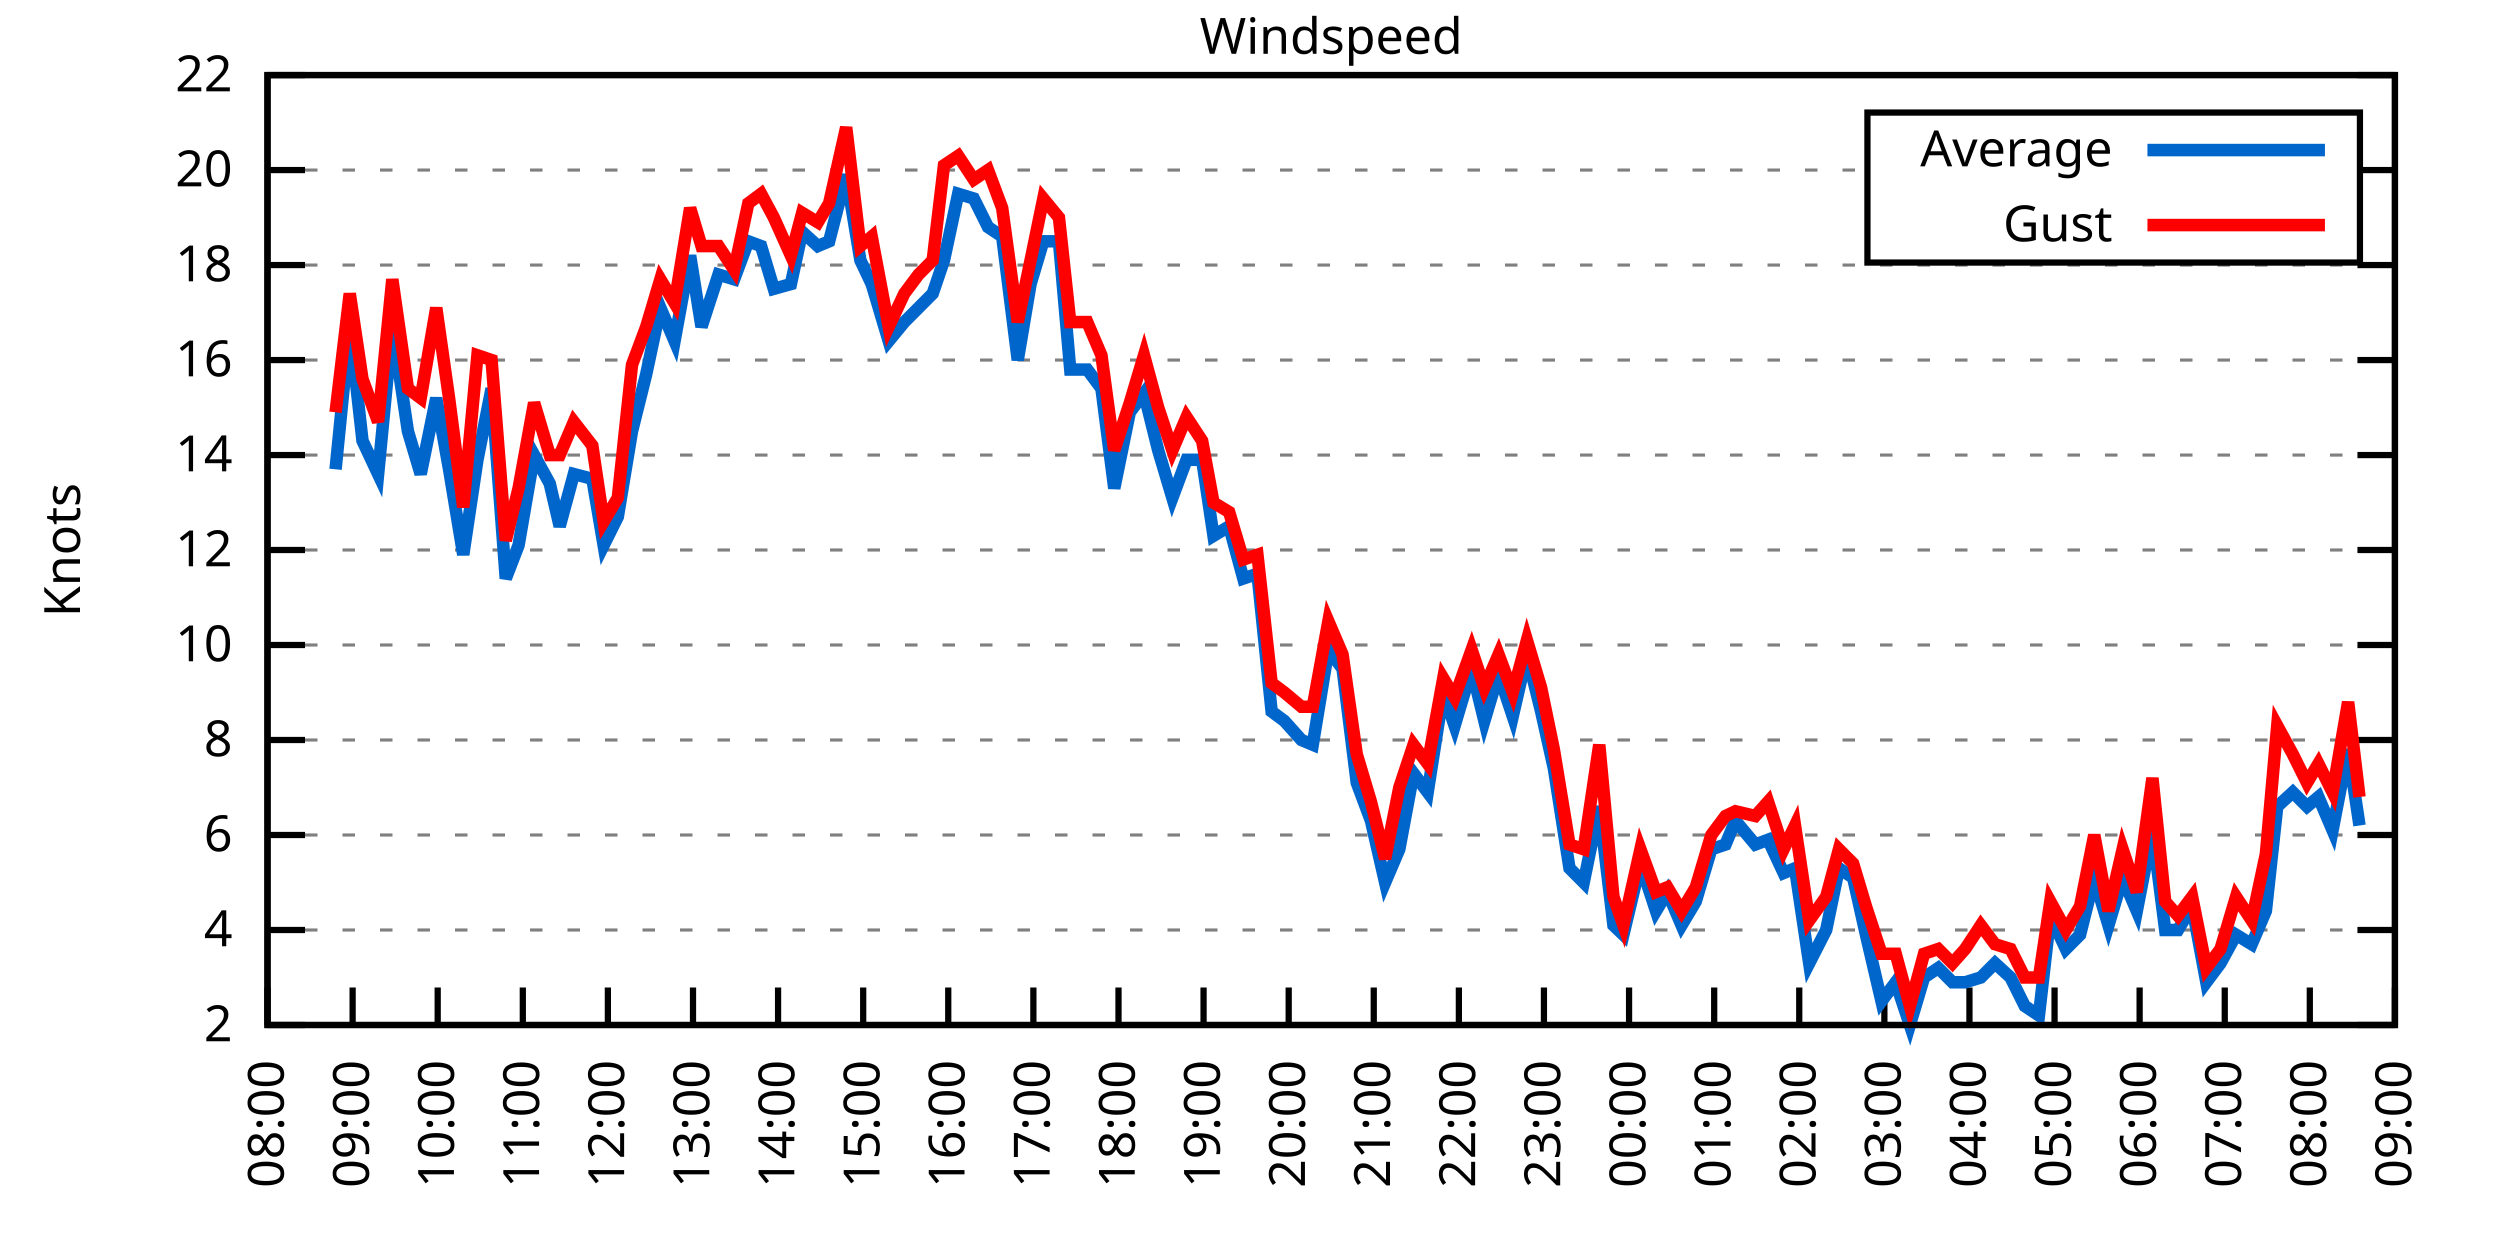
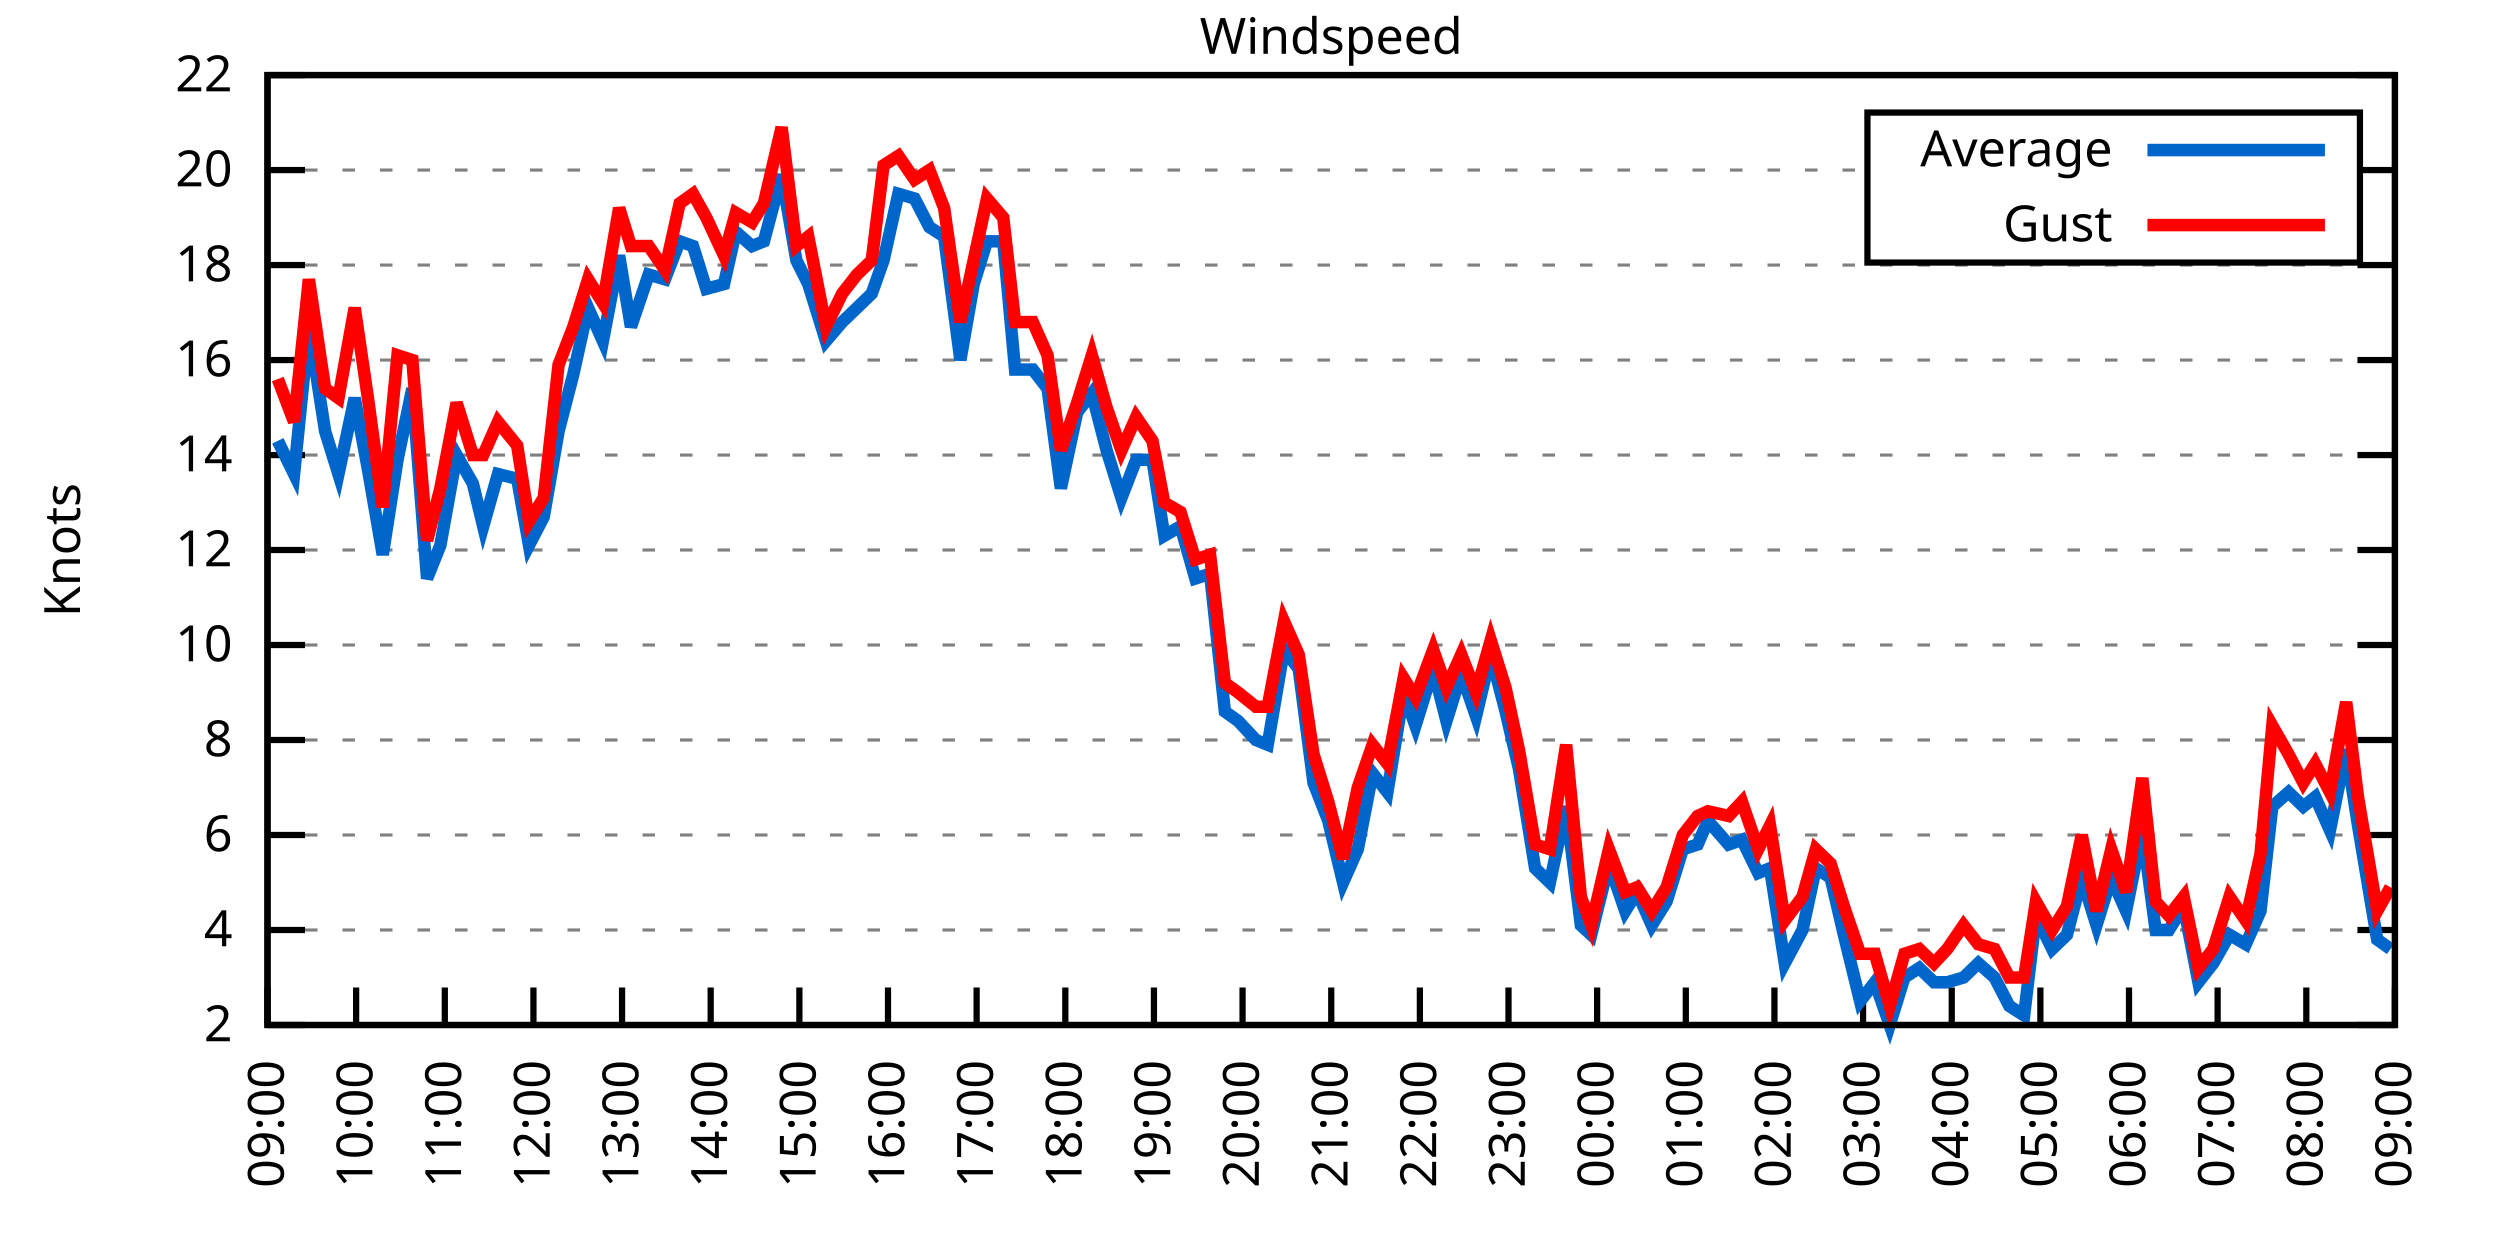
<svg xmlns="http://www.w3.org/2000/svg" xmlns:xlink="http://www.w3.org/1999/xlink" width="400" height="200" viewBox="0 0 400 200">
  <g id="gnuplot_canvas">
    <rect x="0" y="0" width="400" height="200" fill="none" />
    <defs>
      <circle id="gpDot" r="0.5" stroke-width="0.5" stroke="currentColor" />
      <path id="gpPt0" stroke-width="0.333" stroke="currentColor" d="M-1,0 h2 M0,-1 v2" />
      <path id="gpPt1" stroke-width="0.333" stroke="currentColor" d="M-1,-1 L1,1 M1,-1 L-1,1" />
      <path id="gpPt2" stroke-width="0.333" stroke="currentColor" d="M-1,0 L1,0 M0,-1 L0,1 M-1,-1 L1,1 M-1,1 L1,-1" />
      <rect id="gpPt3" stroke-width="0.333" stroke="currentColor" x="-1" y="-1" width="2" height="2" />
      <rect id="gpPt4" stroke-width="0.333" stroke="currentColor" fill="currentColor" x="-1" y="-1" width="2" height="2" />
      <circle id="gpPt5" stroke-width="0.333" stroke="currentColor" cx="0" cy="0" r="1" />
      <use xlink:href="#gpPt5" id="gpPt6" fill="currentColor" stroke="none" />
      <path id="gpPt7" stroke-width="0.333" stroke="currentColor" d="M0,-1.33 L-1.33,0.67 L1.33,0.67 z" />
      <use xlink:href="#gpPt7" id="gpPt8" fill="currentColor" stroke="none" />
      <use xlink:href="#gpPt7" id="gpPt9" stroke="currentColor" transform="rotate(180)" />
      <use xlink:href="#gpPt9" id="gpPt10" fill="currentColor" stroke="none" />
      <use xlink:href="#gpPt3" id="gpPt11" stroke="currentColor" transform="rotate(45)" />
      <use xlink:href="#gpPt11" id="gpPt12" fill="currentColor" stroke="none" />
      <path id="gpPt13" stroke-width="0.333" stroke="currentColor" d="M0,1.330 L1.265,0.411 L0.782,-1.067 L-0.782,-1.076 L-1.265,0.411 z" />
      <use xlink:href="#gpPt13" id="gpPt14" fill="currentColor" stroke="none" />
      <filter id="textbox" filterUnits="objectBoundingBox" x="0" y="0" height="1" width="1">
        <feFlood flood-color="white" flood-opacity="1" result="bgnd" />
        <feComposite in="SourceGraphic" in2="bgnd" operator="atop" />
      </filter>
      <filter id="greybox" filterUnits="objectBoundingBox" x="0" y="0" height="1" width="1">
        <feFlood flood-color="lightgrey" flood-opacity="1" result="grey" />
        <feComposite in="SourceGraphic" in2="grey" operator="atop" />
      </filter>
    </defs>
    <g fill="none" color="white" stroke="currentColor" stroke-width="1.00" stroke-linecap="butt" stroke-linejoin="miter">
</g>
    <g fill="none" color="black" stroke="currentColor" stroke-width="1.00" stroke-linecap="butt" stroke-linejoin="miter">
      <g stroke="none" shape-rendering="crispEdges">
        <polygon fill="rgb(255, 255, 255)" points="42.80,164.00 383.18,164.00 383.18,12.02 42.80,12.02 " />
      </g>
    </g>
    <g fill="none" color="black" stroke="currentColor" stroke-width="1.00" stroke-linecap="butt" stroke-linejoin="miter">
</g>
    <g fill="none" color="black" stroke="black" stroke-width="0.50" stroke-linecap="butt" stroke-linejoin="miter">
</g>
    <g fill="none" color="gray" stroke="currentColor" stroke-width="0.50" stroke-linecap="butt" stroke-linejoin="miter">
      <path stroke="gray" stroke-dasharray="2,4" class="gridline" d="M42.80,164.00 L383.19,164.00  " />
    </g>
    <g fill="none" color="gray" stroke="gray" stroke-width="1.00" stroke-linecap="butt" stroke-linejoin="miter">
</g>
    <g fill="none" color="black" stroke="currentColor" stroke-width="1.00" stroke-linecap="butt" stroke-linejoin="miter">
      <path stroke="black" d="M42.80,164.00 L48.80,164.00 M383.19,164.00 L377.19,164.00  " />
      <g transform="translate(37.20,166.60)" stroke="none" fill="black" font-family="Sans" font-size="8.00" text-anchor="end">
        <text>
          <tspan font-family="Sans"> 2</tspan>
        </text>
      </g>
    </g>
    <g fill="none" color="black" stroke="currentColor" stroke-width="1.00" stroke-linecap="butt" stroke-linejoin="miter">
</g>
    <g fill="none" color="black" stroke="black" stroke-width="0.50" stroke-linecap="butt" stroke-linejoin="miter">
</g>
    <g fill="none" color="gray" stroke="currentColor" stroke-width="0.50" stroke-linecap="butt" stroke-linejoin="miter">
      <path stroke="gray" stroke-dasharray="2,4" class="gridline" d="M42.80,148.80 L383.19,148.80  " />
    </g>
    <g fill="none" color="gray" stroke="gray" stroke-width="1.00" stroke-linecap="butt" stroke-linejoin="miter">
</g>
    <g fill="none" color="black" stroke="currentColor" stroke-width="1.00" stroke-linecap="butt" stroke-linejoin="miter">
      <path stroke="black" d="M42.80,148.80 L48.80,148.80 M383.19,148.80 L377.19,148.80  " />
      <g transform="translate(37.20,151.40)" stroke="none" fill="black" font-family="Sans" font-size="8.00" text-anchor="end">
        <text>
          <tspan font-family="Sans"> 4</tspan>
        </text>
      </g>
    </g>
    <g fill="none" color="black" stroke="currentColor" stroke-width="1.00" stroke-linecap="butt" stroke-linejoin="miter">
</g>
    <g fill="none" color="black" stroke="black" stroke-width="0.50" stroke-linecap="butt" stroke-linejoin="miter">
</g>
    <g fill="none" color="gray" stroke="currentColor" stroke-width="0.50" stroke-linecap="butt" stroke-linejoin="miter">
      <path stroke="gray" stroke-dasharray="2,4" class="gridline" d="M42.80,133.60 L383.19,133.60  " />
    </g>
    <g fill="none" color="gray" stroke="gray" stroke-width="1.00" stroke-linecap="butt" stroke-linejoin="miter">
</g>
    <g fill="none" color="black" stroke="currentColor" stroke-width="1.00" stroke-linecap="butt" stroke-linejoin="miter">
      <path stroke="black" d="M42.80,133.60 L48.80,133.60 M383.19,133.60 L377.19,133.60  " />
      <g transform="translate(37.20,136.20)" stroke="none" fill="black" font-family="Sans" font-size="8.00" text-anchor="end">
        <text>
          <tspan font-family="Sans"> 6</tspan>
        </text>
      </g>
    </g>
    <g fill="none" color="black" stroke="currentColor" stroke-width="1.00" stroke-linecap="butt" stroke-linejoin="miter">
</g>
    <g fill="none" color="black" stroke="black" stroke-width="0.50" stroke-linecap="butt" stroke-linejoin="miter">
</g>
    <g fill="none" color="gray" stroke="currentColor" stroke-width="0.50" stroke-linecap="butt" stroke-linejoin="miter">
      <path stroke="gray" stroke-dasharray="2,4" class="gridline" d="M42.80,118.40 L383.19,118.40  " />
    </g>
    <g fill="none" color="gray" stroke="gray" stroke-width="1.00" stroke-linecap="butt" stroke-linejoin="miter">
</g>
    <g fill="none" color="black" stroke="currentColor" stroke-width="1.00" stroke-linecap="butt" stroke-linejoin="miter">
      <path stroke="black" d="M42.80,118.40 L48.80,118.40 M383.19,118.40 L377.19,118.40  " />
      <g transform="translate(37.20,121.00)" stroke="none" fill="black" font-family="Sans" font-size="8.00" text-anchor="end">
        <text>
          <tspan font-family="Sans"> 8</tspan>
        </text>
      </g>
    </g>
    <g fill="none" color="black" stroke="currentColor" stroke-width="1.00" stroke-linecap="butt" stroke-linejoin="miter">
</g>
    <g fill="none" color="black" stroke="black" stroke-width="0.50" stroke-linecap="butt" stroke-linejoin="miter">
</g>
    <g fill="none" color="gray" stroke="currentColor" stroke-width="0.50" stroke-linecap="butt" stroke-linejoin="miter">
      <path stroke="gray" stroke-dasharray="2,4" class="gridline" d="M42.80,103.20 L383.19,103.20  " />
    </g>
    <g fill="none" color="gray" stroke="gray" stroke-width="1.00" stroke-linecap="butt" stroke-linejoin="miter">
</g>
    <g fill="none" color="black" stroke="currentColor" stroke-width="1.00" stroke-linecap="butt" stroke-linejoin="miter">
      <path stroke="black" d="M42.80,103.20 L48.80,103.20 M383.19,103.20 L377.19,103.20  " />
      <g transform="translate(37.20,105.80)" stroke="none" fill="black" font-family="Sans" font-size="8.00" text-anchor="end">
        <text>
          <tspan font-family="Sans"> 10</tspan>
        </text>
      </g>
    </g>
    <g fill="none" color="black" stroke="currentColor" stroke-width="1.00" stroke-linecap="butt" stroke-linejoin="miter">
</g>
    <g fill="none" color="black" stroke="black" stroke-width="0.50" stroke-linecap="butt" stroke-linejoin="miter">
</g>
    <g fill="none" color="gray" stroke="currentColor" stroke-width="0.50" stroke-linecap="butt" stroke-linejoin="miter">
      <path stroke="gray" stroke-dasharray="2,4" class="gridline" d="M42.80,88.00 L383.19,88.00  " />
    </g>
    <g fill="none" color="gray" stroke="gray" stroke-width="1.00" stroke-linecap="butt" stroke-linejoin="miter">
</g>
    <g fill="none" color="black" stroke="currentColor" stroke-width="1.00" stroke-linecap="butt" stroke-linejoin="miter">
      <path stroke="black" d="M42.80,88.00 L48.80,88.00 M383.19,88.00 L377.19,88.00  " />
      <g transform="translate(37.20,90.60)" stroke="none" fill="black" font-family="Sans" font-size="8.00" text-anchor="end">
        <text>
          <tspan font-family="Sans"> 12</tspan>
        </text>
      </g>
    </g>
    <g fill="none" color="black" stroke="currentColor" stroke-width="1.00" stroke-linecap="butt" stroke-linejoin="miter">
</g>
    <g fill="none" color="black" stroke="black" stroke-width="0.50" stroke-linecap="butt" stroke-linejoin="miter">
</g>
    <g fill="none" color="gray" stroke="currentColor" stroke-width="0.50" stroke-linecap="butt" stroke-linejoin="miter">
      <path stroke="gray" stroke-dasharray="2,4" class="gridline" d="M42.80,72.81 L383.19,72.81  " />
    </g>
    <g fill="none" color="gray" stroke="gray" stroke-width="1.00" stroke-linecap="butt" stroke-linejoin="miter">
</g>
    <g fill="none" color="black" stroke="currentColor" stroke-width="1.00" stroke-linecap="butt" stroke-linejoin="miter">
      <path stroke="black" d="M42.80,72.81 L48.80,72.81 M383.19,72.81 L377.19,72.81  " />
      <g transform="translate(37.20,75.41)" stroke="none" fill="black" font-family="Sans" font-size="8.00" text-anchor="end">
        <text>
          <tspan font-family="Sans"> 14</tspan>
        </text>
      </g>
    </g>
    <g fill="none" color="black" stroke="currentColor" stroke-width="1.00" stroke-linecap="butt" stroke-linejoin="miter">
</g>
    <g fill="none" color="black" stroke="black" stroke-width="0.50" stroke-linecap="butt" stroke-linejoin="miter">
</g>
    <g fill="none" color="gray" stroke="currentColor" stroke-width="0.50" stroke-linecap="butt" stroke-linejoin="miter">
      <path stroke="gray" stroke-dasharray="2,4" class="gridline" d="M42.80,57.61 L383.19,57.61  " />
    </g>
    <g fill="none" color="gray" stroke="gray" stroke-width="1.00" stroke-linecap="butt" stroke-linejoin="miter">
</g>
    <g fill="none" color="black" stroke="currentColor" stroke-width="1.00" stroke-linecap="butt" stroke-linejoin="miter">
      <path stroke="black" d="M42.80,57.61 L48.80,57.61 M383.19,57.61 L377.19,57.61  " />
      <g transform="translate(37.20,60.21)" stroke="none" fill="black" font-family="Sans" font-size="8.00" text-anchor="end">
        <text>
          <tspan font-family="Sans"> 16</tspan>
        </text>
      </g>
    </g>
    <g fill="none" color="black" stroke="currentColor" stroke-width="1.00" stroke-linecap="butt" stroke-linejoin="miter">
</g>
    <g fill="none" color="black" stroke="black" stroke-width="0.50" stroke-linecap="butt" stroke-linejoin="miter">
</g>
    <g fill="none" color="gray" stroke="currentColor" stroke-width="0.50" stroke-linecap="butt" stroke-linejoin="miter">
      <path stroke="gray" stroke-dasharray="2,4" class="gridline" d="M42.80,42.41 L383.19,42.41  " />
    </g>
    <g fill="none" color="gray" stroke="gray" stroke-width="1.00" stroke-linecap="butt" stroke-linejoin="miter">
</g>
    <g fill="none" color="black" stroke="currentColor" stroke-width="1.00" stroke-linecap="butt" stroke-linejoin="miter">
      <path stroke="black" d="M42.80,42.41 L48.80,42.41 M383.19,42.41 L377.19,42.41  " />
      <g transform="translate(37.20,45.01)" stroke="none" fill="black" font-family="Sans" font-size="8.00" text-anchor="end">
        <text>
          <tspan font-family="Sans"> 18</tspan>
        </text>
      </g>
    </g>
    <g fill="none" color="black" stroke="currentColor" stroke-width="1.00" stroke-linecap="butt" stroke-linejoin="miter">
</g>
    <g fill="none" color="black" stroke="black" stroke-width="0.50" stroke-linecap="butt" stroke-linejoin="miter">
</g>
    <g fill="none" color="gray" stroke="currentColor" stroke-width="0.50" stroke-linecap="butt" stroke-linejoin="miter">
      <path stroke="gray" stroke-dasharray="2,4" class="gridline" d="M42.80,27.21 L298.79,27.21 M377.59,27.21 L383.19,27.21  " />
    </g>
    <g fill="none" color="gray" stroke="gray" stroke-width="1.00" stroke-linecap="butt" stroke-linejoin="miter">
</g>
    <g fill="none" color="black" stroke="currentColor" stroke-width="1.00" stroke-linecap="butt" stroke-linejoin="miter">
      <path stroke="black" d="M42.80,27.21 L48.80,27.21 M383.19,27.21 L377.19,27.21  " />
      <g transform="translate(37.20,29.81)" stroke="none" fill="black" font-family="Sans" font-size="8.00" text-anchor="end">
        <text>
          <tspan font-family="Sans"> 20</tspan>
        </text>
      </g>
    </g>
    <g fill="none" color="black" stroke="currentColor" stroke-width="1.00" stroke-linecap="butt" stroke-linejoin="miter">
</g>
    <g fill="none" color="black" stroke="black" stroke-width="0.50" stroke-linecap="butt" stroke-linejoin="miter">
</g>
    <g fill="none" color="gray" stroke="currentColor" stroke-width="0.50" stroke-linecap="butt" stroke-linejoin="miter">
      <path stroke="gray" stroke-dasharray="2,4" class="gridline" d="M42.80,12.01 L383.19,12.01  " />
    </g>
    <g fill="none" color="gray" stroke="gray" stroke-width="1.00" stroke-linecap="butt" stroke-linejoin="miter">
</g>
    <g fill="none" color="black" stroke="currentColor" stroke-width="1.00" stroke-linecap="butt" stroke-linejoin="miter">
      <path stroke="black" d="M42.80,12.01 L48.80,12.01 M383.19,12.01 L377.19,12.01  " />
      <g transform="translate(37.20,14.61)" stroke="none" fill="black" font-family="Sans" font-size="8.00" text-anchor="end">
        <text>
          <tspan font-family="Sans"> 22</tspan>
        </text>
      </g>
    </g>
    <g fill="none" color="black" stroke="currentColor" stroke-width="1.00" stroke-linecap="butt" stroke-linejoin="miter">
      <path stroke="black" d="M42.80,164.00 L42.80,158.00  " />
      <g transform="translate(45.40,169.60) rotate(270.00)" stroke="none" fill="black" font-family="Sans" font-size="8.00" text-anchor="end">
        <text>
-           <tspan font-family="Sans">08:00</tspan>
-         </text>
-       </g>
-     </g>
-     <g fill="none" color="black" stroke="currentColor" stroke-width="1.00" stroke-linecap="butt" stroke-linejoin="miter">
-       <path stroke="black" d="M56.42,164.00 L56.42,158.00  " />
-       <g transform="translate(59.02,169.60) rotate(270.00)" stroke="none" fill="black" font-family="Sans" font-size="8.00" text-anchor="end">
-         <text>
          <tspan font-family="Sans">09:00</tspan>
        </text>
      </g>
    </g>
    <g fill="none" color="black" stroke="currentColor" stroke-width="1.00" stroke-linecap="butt" stroke-linejoin="miter">
-       <path stroke="black" d="M70.03,164.00 L70.03,158.00  " />
-       <g transform="translate(72.63,169.60) rotate(270.00)" stroke="none" fill="black" font-family="Sans" font-size="8.00" text-anchor="end">
+       <path stroke="black" d="M56.98,164.00 L56.98,158.00  " />
+       <g transform="translate(59.58,169.60) rotate(270.00)" stroke="none" fill="black" font-family="Sans" font-size="8.00" text-anchor="end">
        <text>
          <tspan font-family="Sans">10:00</tspan>
        </text>
      </g>
    </g>
    <g fill="none" color="black" stroke="currentColor" stroke-width="1.00" stroke-linecap="butt" stroke-linejoin="miter">
-       <path stroke="black" d="M83.65,164.00 L83.65,158.00  " />
-       <g transform="translate(86.25,169.60) rotate(270.00)" stroke="none" fill="black" font-family="Sans" font-size="8.00" text-anchor="end">
+       <path stroke="black" d="M71.17,164.00 L71.17,158.00  " />
+       <g transform="translate(73.77,169.60) rotate(270.00)" stroke="none" fill="black" font-family="Sans" font-size="8.00" text-anchor="end">
        <text>
          <tspan font-family="Sans">11:00</tspan>
        </text>
      </g>
    </g>
    <g fill="none" color="black" stroke="currentColor" stroke-width="1.00" stroke-linecap="butt" stroke-linejoin="miter">
-       <path stroke="black" d="M97.26,164.00 L97.26,158.00  " />
-       <g transform="translate(99.86,169.60) rotate(270.00)" stroke="none" fill="black" font-family="Sans" font-size="8.00" text-anchor="end">
+       <path stroke="black" d="M85.35,164.00 L85.35,158.00  " />
+       <g transform="translate(87.95,169.60) rotate(270.00)" stroke="none" fill="black" font-family="Sans" font-size="8.00" text-anchor="end">
        <text>
          <tspan font-family="Sans">12:00</tspan>
        </text>
      </g>
    </g>
    <g fill="none" color="black" stroke="currentColor" stroke-width="1.00" stroke-linecap="butt" stroke-linejoin="miter">
-       <path stroke="black" d="M110.88,164.00 L110.88,158.00  " />
-       <g transform="translate(113.48,169.60) rotate(270.00)" stroke="none" fill="black" font-family="Sans" font-size="8.00" text-anchor="end">
+       <path stroke="black" d="M99.53,164.00 L99.53,158.00  " />
+       <g transform="translate(102.13,169.60) rotate(270.00)" stroke="none" fill="black" font-family="Sans" font-size="8.00" text-anchor="end">
        <text>
          <tspan font-family="Sans">13:00</tspan>
        </text>
      </g>
    </g>
    <g fill="none" color="black" stroke="currentColor" stroke-width="1.00" stroke-linecap="butt" stroke-linejoin="miter">
-       <path stroke="black" d="M124.49,164.00 L124.49,158.00  " />
-       <g transform="translate(127.09,169.60) rotate(270.00)" stroke="none" fill="black" font-family="Sans" font-size="8.00" text-anchor="end">
+       <path stroke="black" d="M113.71,164.00 L113.71,158.00  " />
+       <g transform="translate(116.31,169.60) rotate(270.00)" stroke="none" fill="black" font-family="Sans" font-size="8.00" text-anchor="end">
        <text>
          <tspan font-family="Sans">14:00</tspan>
        </text>
      </g>
    </g>
    <g fill="none" color="black" stroke="currentColor" stroke-width="1.00" stroke-linecap="butt" stroke-linejoin="miter">
-       <path stroke="black" d="M138.11,164.00 L138.11,158.00  " />
-       <g transform="translate(140.71,169.60) rotate(270.00)" stroke="none" fill="black" font-family="Sans" font-size="8.00" text-anchor="end">
+       <path stroke="black" d="M127.90,164.00 L127.90,158.00  " />
+       <g transform="translate(130.50,169.60) rotate(270.00)" stroke="none" fill="black" font-family="Sans" font-size="8.00" text-anchor="end">
        <text>
          <tspan font-family="Sans">15:00</tspan>
        </text>
      </g>
    </g>
    <g fill="none" color="black" stroke="currentColor" stroke-width="1.00" stroke-linecap="butt" stroke-linejoin="miter">
-       <path stroke="black" d="M151.72,164.00 L151.72,158.00  " />
-       <g transform="translate(154.32,169.60) rotate(270.00)" stroke="none" fill="black" font-family="Sans" font-size="8.00" text-anchor="end">
+       <path stroke="black" d="M142.08,164.00 L142.08,158.00  " />
+       <g transform="translate(144.68,169.60) rotate(270.00)" stroke="none" fill="black" font-family="Sans" font-size="8.00" text-anchor="end">
        <text>
          <tspan font-family="Sans">16:00</tspan>
        </text>
      </g>
    </g>
    <g fill="none" color="black" stroke="currentColor" stroke-width="1.00" stroke-linecap="butt" stroke-linejoin="miter">
-       <path stroke="black" d="M165.34,164.00 L165.34,158.00  " />
-       <g transform="translate(167.94,169.60) rotate(270.00)" stroke="none" fill="black" font-family="Sans" font-size="8.00" text-anchor="end">
+       <path stroke="black" d="M156.26,164.00 L156.26,158.00  " />
+       <g transform="translate(158.86,169.60) rotate(270.00)" stroke="none" fill="black" font-family="Sans" font-size="8.00" text-anchor="end">
        <text>
          <tspan font-family="Sans">17:00</tspan>
        </text>
      </g>
    </g>
    <g fill="none" color="black" stroke="currentColor" stroke-width="1.00" stroke-linecap="butt" stroke-linejoin="miter">
-       <path stroke="black" d="M178.96,164.00 L178.96,158.00  " />
-       <g transform="translate(181.56,169.60) rotate(270.00)" stroke="none" fill="black" font-family="Sans" font-size="8.00" text-anchor="end">
+       <path stroke="black" d="M170.45,164.00 L170.45,158.00  " />
+       <g transform="translate(173.05,169.60) rotate(270.00)" stroke="none" fill="black" font-family="Sans" font-size="8.00" text-anchor="end">
        <text>
          <tspan font-family="Sans">18:00</tspan>
        </text>
      </g>
    </g>
    <g fill="none" color="black" stroke="currentColor" stroke-width="1.00" stroke-linecap="butt" stroke-linejoin="miter">
-       <path stroke="black" d="M192.57,164.00 L192.57,158.00  " />
-       <g transform="translate(195.17,169.60) rotate(270.00)" stroke="none" fill="black" font-family="Sans" font-size="8.00" text-anchor="end">
+       <path stroke="black" d="M184.63,164.00 L184.63,158.00  " />
+       <g transform="translate(187.23,169.60) rotate(270.00)" stroke="none" fill="black" font-family="Sans" font-size="8.00" text-anchor="end">
        <text>
          <tspan font-family="Sans">19:00</tspan>
        </text>
      </g>
    </g>
    <g fill="none" color="black" stroke="currentColor" stroke-width="1.00" stroke-linecap="butt" stroke-linejoin="miter">
-       <path stroke="black" d="M206.19,164.00 L206.19,158.00  " />
-       <g transform="translate(208.79,169.60) rotate(270.00)" stroke="none" fill="black" font-family="Sans" font-size="8.00" text-anchor="end">
+       <path stroke="black" d="M198.81,164.00 L198.81,158.00  " />
+       <g transform="translate(201.41,169.60) rotate(270.00)" stroke="none" fill="black" font-family="Sans" font-size="8.00" text-anchor="end">
        <text>
          <tspan font-family="Sans">20:00</tspan>
        </text>
      </g>
    </g>
    <g fill="none" color="black" stroke="currentColor" stroke-width="1.00" stroke-linecap="butt" stroke-linejoin="miter">
-       <path stroke="black" d="M219.80,164.00 L219.80,158.00  " />
-       <g transform="translate(222.40,169.60) rotate(270.00)" stroke="none" fill="black" font-family="Sans" font-size="8.00" text-anchor="end">
+       <path stroke="black" d="M213.00,164.00 L213.00,158.00  " />
+       <g transform="translate(215.60,169.60) rotate(270.00)" stroke="none" fill="black" font-family="Sans" font-size="8.00" text-anchor="end">
        <text>
          <tspan font-family="Sans">21:00</tspan>
        </text>
      </g>
    </g>
    <g fill="none" color="black" stroke="currentColor" stroke-width="1.00" stroke-linecap="butt" stroke-linejoin="miter">
-       <path stroke="black" d="M233.42,164.00 L233.42,158.00  " />
-       <g transform="translate(236.02,169.60) rotate(270.00)" stroke="none" fill="black" font-family="Sans" font-size="8.00" text-anchor="end">
+       <path stroke="black" d="M227.18,164.00 L227.18,158.00  " />
+       <g transform="translate(229.78,169.60) rotate(270.00)" stroke="none" fill="black" font-family="Sans" font-size="8.00" text-anchor="end">
        <text>
          <tspan font-family="Sans">22:00</tspan>
        </text>
      </g>
    </g>
    <g fill="none" color="black" stroke="currentColor" stroke-width="1.00" stroke-linecap="butt" stroke-linejoin="miter">
-       <path stroke="black" d="M247.03,164.00 L247.03,158.00  " />
-       <g transform="translate(249.63,169.60) rotate(270.00)" stroke="none" fill="black" font-family="Sans" font-size="8.00" text-anchor="end">
+       <path stroke="black" d="M241.36,164.00 L241.36,158.00  " />
+       <g transform="translate(243.96,169.60) rotate(270.00)" stroke="none" fill="black" font-family="Sans" font-size="8.00" text-anchor="end">
        <text>
          <tspan font-family="Sans">23:00</tspan>
        </text>
      </g>
    </g>
    <g fill="none" color="black" stroke="currentColor" stroke-width="1.00" stroke-linecap="butt" stroke-linejoin="miter">
-       <path stroke="black" d="M260.65,164.00 L260.65,158.00  " />
-       <g transform="translate(263.25,169.60) rotate(270.00)" stroke="none" fill="black" font-family="Sans" font-size="8.00" text-anchor="end">
+       <path stroke="black" d="M255.54,164.00 L255.54,158.00  " />
+       <g transform="translate(258.14,169.60) rotate(270.00)" stroke="none" fill="black" font-family="Sans" font-size="8.00" text-anchor="end">
        <text>
          <tspan font-family="Sans">00:00</tspan>
        </text>
      </g>
    </g>
    <g fill="none" color="black" stroke="currentColor" stroke-width="1.00" stroke-linecap="butt" stroke-linejoin="miter">
-       <path stroke="black" d="M274.27,164.00 L274.27,158.00  " />
-       <g transform="translate(276.87,169.60) rotate(270.00)" stroke="none" fill="black" font-family="Sans" font-size="8.00" text-anchor="end">
+       <path stroke="black" d="M269.73,164.00 L269.73,158.00  " />
+       <g transform="translate(272.33,169.60) rotate(270.00)" stroke="none" fill="black" font-family="Sans" font-size="8.00" text-anchor="end">
        <text>
          <tspan font-family="Sans">01:00</tspan>
        </text>
      </g>
    </g>
    <g fill="none" color="black" stroke="currentColor" stroke-width="1.00" stroke-linecap="butt" stroke-linejoin="miter">
-       <path stroke="black" d="M287.88,164.00 L287.88,158.00  " />
-       <g transform="translate(290.48,169.60) rotate(270.00)" stroke="none" fill="black" font-family="Sans" font-size="8.00" text-anchor="end">
+       <path stroke="black" d="M283.91,164.00 L283.91,158.00  " />
+       <g transform="translate(286.51,169.60) rotate(270.00)" stroke="none" fill="black" font-family="Sans" font-size="8.00" text-anchor="end">
        <text>
          <tspan font-family="Sans">02:00</tspan>
        </text>
      </g>
    </g>
    <g fill="none" color="black" stroke="currentColor" stroke-width="1.00" stroke-linecap="butt" stroke-linejoin="miter">
-       <path stroke="black" d="M301.50,164.00 L301.50,158.00  " />
-       <g transform="translate(304.10,169.60) rotate(270.00)" stroke="none" fill="black" font-family="Sans" font-size="8.00" text-anchor="end">
+       <path stroke="black" d="M298.09,164.00 L298.09,158.00  " />
+       <g transform="translate(300.69,169.60) rotate(270.00)" stroke="none" fill="black" font-family="Sans" font-size="8.00" text-anchor="end">
        <text>
          <tspan font-family="Sans">03:00</tspan>
        </text>
      </g>
    </g>
    <g fill="none" color="black" stroke="currentColor" stroke-width="1.00" stroke-linecap="butt" stroke-linejoin="miter">
-       <path stroke="black" d="M315.11,164.00 L315.11,158.00  " />
-       <g transform="translate(317.71,169.60) rotate(270.00)" stroke="none" fill="black" font-family="Sans" font-size="8.00" text-anchor="end">
+       <path stroke="black" d="M312.28,164.00 L312.28,158.00  " />
+       <g transform="translate(314.88,169.60) rotate(270.00)" stroke="none" fill="black" font-family="Sans" font-size="8.00" text-anchor="end">
        <text>
          <tspan font-family="Sans">04:00</tspan>
        </text>
      </g>
    </g>
    <g fill="none" color="black" stroke="currentColor" stroke-width="1.00" stroke-linecap="butt" stroke-linejoin="miter">
-       <path stroke="black" d="M328.73,164.00 L328.73,158.00  " />
-       <g transform="translate(331.33,169.60) rotate(270.00)" stroke="none" fill="black" font-family="Sans" font-size="8.00" text-anchor="end">
+       <path stroke="black" d="M326.46,164.00 L326.46,158.00  " />
+       <g transform="translate(329.06,169.60) rotate(270.00)" stroke="none" fill="black" font-family="Sans" font-size="8.00" text-anchor="end">
        <text>
          <tspan font-family="Sans">05:00</tspan>
        </text>
      </g>
    </g>
    <g fill="none" color="black" stroke="currentColor" stroke-width="1.00" stroke-linecap="butt" stroke-linejoin="miter">
-       <path stroke="black" d="M342.34,164.00 L342.34,158.00  " />
-       <g transform="translate(344.94,169.60) rotate(270.00)" stroke="none" fill="black" font-family="Sans" font-size="8.00" text-anchor="end">
+       <path stroke="black" d="M340.64,164.00 L340.64,158.00  " />
+       <g transform="translate(343.24,169.60) rotate(270.00)" stroke="none" fill="black" font-family="Sans" font-size="8.00" text-anchor="end">
        <text>
          <tspan font-family="Sans">06:00</tspan>
        </text>
      </g>
    </g>
    <g fill="none" color="black" stroke="currentColor" stroke-width="1.00" stroke-linecap="butt" stroke-linejoin="miter">
-       <path stroke="black" d="M355.96,164.00 L355.96,158.00  " />
-       <g transform="translate(358.56,169.60) rotate(270.00)" stroke="none" fill="black" font-family="Sans" font-size="8.00" text-anchor="end">
+       <path stroke="black" d="M354.82,164.00 L354.82,158.00  " />
+       <g transform="translate(357.42,169.60) rotate(270.00)" stroke="none" fill="black" font-family="Sans" font-size="8.00" text-anchor="end">
        <text>
          <tspan font-family="Sans">07:00</tspan>
        </text>
      </g>
    </g>
    <g fill="none" color="black" stroke="currentColor" stroke-width="1.00" stroke-linecap="butt" stroke-linejoin="miter">
-       <path stroke="black" d="M369.57,164.00 L369.57,158.00  " />
-       <g transform="translate(372.17,169.60) rotate(270.00)" stroke="none" fill="black" font-family="Sans" font-size="8.00" text-anchor="end">
+       <path stroke="black" d="M369.01,164.00 L369.01,158.00  " />
+       <g transform="translate(371.61,169.60) rotate(270.00)" stroke="none" fill="black" font-family="Sans" font-size="8.00" text-anchor="end">
        <text>
          <tspan font-family="Sans">08:00</tspan>
        </text>
      </g>
    </g>
    <g fill="none" color="black" stroke="currentColor" stroke-width="1.00" stroke-linecap="butt" stroke-linejoin="miter">
      <path stroke="black" d="M383.19,164.00 L383.19,158.00  " />
      <g transform="translate(385.79,169.60) rotate(270.00)" stroke="none" fill="black" font-family="Sans" font-size="8.00" text-anchor="end">
        <text>
          <tspan font-family="Sans">09:00</tspan>
        </text>
      </g>
    </g>
    <g fill="none" color="black" stroke="currentColor" stroke-width="1.00" stroke-linecap="butt" stroke-linejoin="miter">
</g>
    <g fill="none" color="black" stroke="currentColor" stroke-width="1.00" stroke-linecap="butt" stroke-linejoin="miter">
      <path stroke="black" d="M42.80,12.01 L42.80,164.00 L383.19,164.00 L383.19,12.01 L42.80,12.01 Z  " />
    </g>
    <g fill="none" color="black" stroke="currentColor" stroke-width="1.00" stroke-linecap="butt" stroke-linejoin="miter">
</g>
    <g fill="none" color="black" stroke="currentColor" stroke-width="1.00" stroke-linecap="butt" stroke-linejoin="miter">
      <path stroke="black" d="M298.79,42.01 L298.79,18.01 L377.59,18.01 L377.59,42.01 L298.79,42.01 Z  " />
    </g>
    <g id="Windspeed_plot_1">
      <g fill="none" color="white" stroke="black" stroke-width="2.00" stroke-linecap="butt" stroke-linejoin="miter">
</g>
      <g fill="none" color="black" stroke="currentColor" stroke-width="2.00" stroke-linecap="butt" stroke-linejoin="miter">
        <g transform="translate(337.99,26.61)" stroke="none" fill="black" font-family="Sans" font-size="8.00" text-anchor="end">
          <text>
            <tspan font-family="Sans">Average</tspan>
          </text>
        </g>
      </g>
      <g fill="none" color="black" stroke="currentColor" stroke-width="2.00" stroke-linecap="butt" stroke-linejoin="miter">
-         <path stroke="rgb(  0, 102, 204)" d="M343.59,24.01 L371.99,24.01 M53.69,75.09 L55.96,52.29 L58.00,70.53 L60.50,75.85 L62.77,52.29 L65.27,69.01   L67.31,75.85 L69.80,63.69 L71.85,75.09 L74.12,88.76 L76.39,73.57 L78.65,62.17 L80.92,92.56 L82.97,87.25   L85.46,72.81 L87.96,77.37 L89.55,84.21 L91.82,75.85 L94.77,76.61 L96.58,87.25 L98.85,82.69 L101.12,69.01   L103.39,59.89 L105.66,49.25 L107.93,54.57 L110.42,40.89 L112.24,52.29 L114.96,43.93 L117.46,44.69 L119.73,38.61   L121.77,39.37 L123.81,46.21 L126.54,45.45 L128.35,37.09 L130.85,39.37 L132.66,38.61 L135.39,27.97 L137.66,41.65   L139.47,45.45 L142.19,54.57 L144.69,51.53 L146.96,49.25 L149.23,46.97 L151.04,41.65 L153.31,31.01 L155.81,31.77   L158.08,36.33 L160.35,37.85 L162.84,57.61 L164.89,45.45 L166.93,38.61 L169.43,38.61 L171.24,59.13 L173.96,59.13   L176.23,62.17 L178.28,78.13 L180.77,65.97 L183.04,62.93 L185.31,72.05 L187.58,79.65 L189.85,73.57 L192.34,73.57   L194.16,85.73 L196.66,84.21 L198.93,92.56 L201.19,91.80 L203.46,113.84 L205.51,115.36 L208.23,118.40 L210.04,119.16   L212.54,103.96 L214.81,107.00 L217.08,125.24 L219.35,131.32 L221.62,141.20 L223.89,135.88 L226.16,123.72 L228.43,126.76   L230.92,110.80 L232.74,116.12 L235.46,107.00 L237.50,115.36 L239.77,107.76 L242.04,114.60 L244.31,104.72 L246.58,113.84   L248.62,122.96 L251.12,138.92 L253.39,141.20 L255.88,129.04 L258.15,148.04 L259.74,149.56 L262.47,138.16 L264.96,145.76   L266.78,142.72 L269.05,148.04 L271.32,144.24 L273.81,135.88 L276.08,135.12 L277.67,131.32 L280.85,135.12 L282.89,134.36   L285.38,139.68 L287.20,138.92 L289.47,154.12 L292.19,148.80 L294.23,138.92 L296.50,140.44 L298.55,149.56 L301.04,160.20   L303.31,157.16 L305.58,164.00 L307.85,156.40 L310.12,154.88 L312.39,157.16 L314.43,157.16 L316.93,156.40 L319.20,154.12   L321.69,156.40 L323.96,160.96 L326.23,162.48 L328.05,146.52 L330.54,151.84 L332.81,149.56 L335.08,140.44 L337.35,148.04   L339.62,140.44 L341.89,145.76 L344.39,132.84 L346.43,148.80 L348.47,148.80 L350.74,145.00 L353.01,157.16 L355.28,154.12   L357.77,149.56 L360.27,151.08 L362.54,145.76 L364.36,129.04 L366.85,126.76 L369.12,129.04 L370.94,127.52 L373.21,132.84   L375.70,119.92 L377.52,132.08  " />
+         <path stroke="rgb(  0, 102, 204)" d="M343.59,24.01 L371.99,24.01 M44.45,70.53 L47.05,75.85 L49.42,52.29 L52.02,69.01 L54.15,75.85 L56.75,63.69   L58.87,75.09 L61.24,88.76 L63.60,73.57 L65.97,62.17 L68.33,92.56 L70.46,87.25 L73.06,72.81 L75.66,77.37   L77.31,84.21 L79.68,75.85 L82.75,76.61 L84.64,87.25 L87.00,82.69 L89.37,69.01 L91.73,59.89 L94.09,49.25   L96.46,54.57 L99.06,40.89 L100.95,52.29 L103.79,43.93 L106.39,44.69 L108.75,38.61 L110.88,39.37 L113.01,46.21   L115.84,45.45 L117.73,37.09 L120.33,39.37 L122.22,38.61 L125.06,27.97 L127.42,41.65 L129.32,45.45 L132.15,54.57   L134.75,51.53 L137.12,49.25 L139.48,46.97 L141.37,41.65 L143.74,31.01 L146.34,31.77 L148.70,36.33 L151.06,37.85   L153.66,57.61 L155.79,45.45 L157.92,38.61 L160.52,38.61 L162.41,59.13 L165.25,59.13 L167.61,62.17 L169.74,78.13   L172.34,65.97 L174.70,62.93 L177.06,72.05 L179.43,79.65 L181.79,73.57 L184.39,73.57 L186.28,85.73 L188.88,84.21   L191.25,92.56 L193.61,91.80 L195.98,113.84 L198.10,115.36 L200.94,118.40 L202.83,119.16 L205.43,103.96 L207.79,107.00   L210.16,125.24 L212.52,131.32 L214.89,141.20 L217.25,135.88 L219.61,123.72 L221.98,126.76 L224.58,110.80 L226.47,116.12   L229.31,107.00 L231.43,115.36 L233.80,107.76 L236.16,114.60 L238.52,104.72 L240.89,113.84 L243.02,122.96 L245.62,138.92   L247.98,141.20 L250.58,129.04 L252.94,148.04 L254.60,149.56 L257.43,138.16 L260.04,145.76 L261.93,142.72 L264.29,148.04   L266.65,144.24 L269.25,135.88 L271.62,135.12 L273.27,131.32 L276.58,135.12 L278.71,134.36 L281.31,139.68 L283.20,138.92   L285.56,154.12 L288.40,148.80 L290.53,138.92 L292.89,140.44 L295.02,149.56 L297.62,160.20 L299.98,157.16 L302.35,164.00   L304.71,156.40 L307.08,154.88 L309.44,157.16 L311.57,157.16 L314.17,156.40 L316.53,154.12 L319.13,156.40 L321.49,160.96   L323.86,162.48 L325.75,146.52 L328.35,151.84 L330.71,149.56 L333.08,140.44 L335.44,148.04 L337.80,140.44 L340.17,145.76   L342.77,132.84 L344.90,148.80 L347.02,148.80 L349.39,145.00 L351.75,157.16 L354.12,154.12 L356.72,149.56 L359.32,151.08   L361.68,145.76 L363.57,129.04 L366.17,126.76 L368.53,129.04 L370.43,127.52 L372.79,132.84 L375.39,119.92 L377.28,132.08   L380.35,150.32 L382.48,151.84  " />
      </g>
    </g>
    <g id="Windspeed_plot_2">
      <g fill="none" color="black" stroke="currentColor" stroke-width="2.00" stroke-linecap="butt" stroke-linejoin="miter">
        <g transform="translate(337.99,38.61)" stroke="none" fill="black" font-family="Sans" font-size="8.00" text-anchor="end">
          <text>
            <tspan font-family="Sans">Gust</tspan>
          </text>
        </g>
      </g>
      <g fill="none" color="black" stroke="currentColor" stroke-width="2.00" stroke-linecap="butt" stroke-linejoin="miter">
-         <path stroke="rgb(255,   0,   0)" d="M343.59,36.01 L371.99,36.01 M53.69,65.97 L55.96,46.97 L58.00,60.65 L60.50,67.49 L62.77,44.69 L65.27,62.17   L67.31,63.69 L69.80,49.25 L71.85,63.69 L74.12,81.17 L76.39,56.85 L78.65,57.61 L80.92,86.49 L82.97,78.13   L85.46,64.45 L87.96,72.81 L89.55,72.81 L91.82,67.49 L94.77,71.29 L96.58,83.45 L98.85,79.65 L101.12,58.37   L103.39,52.29 L105.66,44.69 L107.93,48.49 L110.42,33.29 L112.24,39.37 L114.96,39.37 L117.46,43.17 L119.73,32.53   L121.77,31.01 L123.81,34.81 L126.54,40.89 L128.35,34.05 L130.85,35.57 L132.66,32.53 L135.39,20.37 L137.66,39.37   L139.47,37.85 L142.19,52.29 L144.69,46.97 L146.96,43.93 L149.23,41.65 L151.04,26.45 L153.31,24.93 L155.81,28.73   L158.08,27.21 L160.35,33.29 L162.84,51.53 L164.89,41.65 L166.93,31.77 L169.43,34.81 L171.24,51.53 L173.96,51.53   L176.23,56.85 L178.28,72.05 L180.77,64.45 L183.04,56.85 L185.31,65.21 L187.58,72.05 L189.85,66.73 L192.34,70.53   L194.16,80.41 L196.66,81.93 L198.93,89.52 L201.19,88.76 L203.46,109.28 L205.51,110.80 L208.23,113.08 L210.04,113.08   L212.54,99.40 L214.81,104.72 L217.08,120.68 L219.35,128.28 L221.62,137.40 L223.89,126.00 L226.16,119.16 L228.43,122.20   L230.92,108.52 L232.74,111.56 L235.46,103.96 L237.50,110.04 L239.77,104.72 L242.04,110.80 L244.31,102.44 L246.58,110.04   L248.62,119.92 L251.12,135.12 L253.39,135.88 L255.88,119.16 L258.15,143.48 L259.74,148.04 L262.47,135.88 L264.96,142.72   L266.78,141.96 L269.05,145.76 L271.32,141.96 L273.81,133.60 L276.08,130.56 L277.67,129.80 L280.85,130.56 L282.89,128.28   L285.38,135.88 L287.20,132.08 L289.47,147.28 L292.19,143.48 L294.23,135.88 L296.50,138.16 L298.55,145.00 L301.04,152.60   L303.31,152.60 L305.58,160.96 L307.85,152.60 L310.12,151.84 L312.39,154.12 L314.43,151.84 L316.93,148.04 L319.20,151.08   L321.69,151.84 L323.96,156.40 L326.23,156.40 L328.05,144.24 L330.54,148.80 L332.81,145.00 L335.08,133.60 L337.35,145.76   L339.62,135.88 L341.89,142.72 L344.39,124.48 L346.43,144.24 L348.47,146.52 L350.74,143.48 L353.01,154.88 L355.28,151.84   L357.77,143.48 L360.27,147.28 L362.54,136.64 L364.36,116.12 L366.85,120.68 L369.12,125.24 L370.94,122.20 L373.21,126.76   L375.70,112.32 L377.52,127.52  " />
+         <path stroke="rgb(255,   0,   0)" d="M343.59,36.01 L371.99,36.01 M44.45,60.65 L47.05,67.49 L49.42,44.69 L52.02,62.17 L54.15,63.69 L56.75,49.25   L58.87,63.69 L61.24,81.17 L63.60,56.85 L65.97,57.61 L68.33,86.49 L70.46,78.13 L73.06,64.45 L75.66,72.81   L77.31,72.81 L79.68,67.49 L82.75,71.29 L84.64,83.45 L87.00,79.65 L89.37,58.37 L91.73,52.29 L94.09,44.69   L96.46,48.49 L99.06,33.29 L100.95,39.37 L103.79,39.37 L106.39,43.17 L108.75,32.53 L110.88,31.01 L113.01,34.81   L115.84,40.89 L117.73,34.05 L120.33,35.57 L122.22,32.53 L125.06,20.37 L127.42,39.37 L129.32,37.85 L132.15,52.29   L134.75,46.97 L137.12,43.93 L139.48,41.65 L141.37,26.45 L143.74,24.93 L146.34,28.73 L148.70,27.21 L151.06,33.29   L153.66,51.53 L155.79,41.65 L157.92,31.77 L160.52,34.81 L162.41,51.53 L165.25,51.53 L167.61,56.85 L169.74,72.05   L172.34,64.45 L174.70,56.85 L177.06,65.21 L179.43,72.05 L181.79,66.73 L184.39,70.53 L186.28,80.41 L188.88,81.93   L191.25,89.52 L193.61,88.76 L195.98,109.28 L198.10,110.80 L200.94,113.08 L202.83,113.08 L205.43,99.40 L207.79,104.72   L210.16,120.68 L212.52,128.28 L214.89,137.40 L217.25,126.00 L219.61,119.16 L221.98,122.20 L224.58,108.52 L226.47,111.56   L229.31,103.96 L231.43,110.04 L233.80,104.72 L236.16,110.80 L238.52,102.44 L240.89,110.04 L243.02,119.92 L245.62,135.12   L247.98,135.88 L250.58,119.16 L252.94,143.48 L254.60,148.04 L257.43,135.88 L260.04,142.72 L261.93,141.96 L264.29,145.76   L266.65,141.96 L269.25,133.60 L271.62,130.56 L273.27,129.80 L276.58,130.56 L278.71,128.28 L281.31,135.88 L283.20,132.08   L285.56,147.28 L288.40,143.48 L290.53,135.88 L292.89,138.16 L295.02,145.00 L297.62,152.60 L299.98,152.60 L302.35,160.96   L304.71,152.60 L307.08,151.84 L309.44,154.12 L311.57,151.84 L314.17,148.04 L316.53,151.08 L319.13,151.84 L321.49,156.40   L323.86,156.40 L325.75,144.24 L328.35,148.80 L330.71,145.00 L333.08,133.60 L335.44,145.76 L337.80,135.88 L340.17,142.72   L342.77,124.48 L344.90,144.24 L347.02,146.52 L349.39,143.48 L351.75,154.88 L354.12,151.84 L356.72,143.48 L359.32,147.28   L361.68,136.64 L363.57,116.12 L366.17,120.68 L368.53,125.24 L370.43,122.20 L372.79,126.76 L375.39,112.32 L377.28,127.52   L380.35,145.76 L382.48,141.96  " />
      </g>
    </g>
    <g fill="none" color="black" stroke="currentColor" stroke-width="2.00" stroke-linecap="butt" stroke-linejoin="miter">
</g>
    <g fill="none" color="black" stroke="black" stroke-width="1.00" stroke-linecap="butt" stroke-linejoin="miter">
</g>
    <g fill="none" color="black" stroke="currentColor" stroke-width="1.00" stroke-linecap="butt" stroke-linejoin="miter">
      <path stroke="black" d="M42.80,12.01 L42.80,164.00 L383.19,164.00 L383.19,12.01 L42.80,12.01 Z  " />
      <g transform="translate(12.80,88.01) rotate(270.00)" stroke="none" fill="black" font-family="Sans" font-size="8.00" text-anchor="middle">
        <text>
          <tspan font-family="Sans">Knots</tspan>
        </text>
      </g>
    </g>
    <g fill="none" color="black" stroke="currentColor" stroke-width="1.00" stroke-linecap="butt" stroke-linejoin="miter">
</g>
    <g fill="none" color="black" stroke="currentColor" stroke-width="1.00" stroke-linecap="butt" stroke-linejoin="miter">
      <g transform="translate(212.99,8.61)" stroke="none" fill="black" font-family="Sans" font-size="8.00" text-anchor="middle">
        <text>
          <tspan font-family="Sans">Windspeed</tspan>
        </text>
      </g>
    </g>
    <g fill="none" color="black" stroke="currentColor" stroke-width="1.00" stroke-linecap="butt" stroke-linejoin="miter">
</g>
  </g>
</svg>
